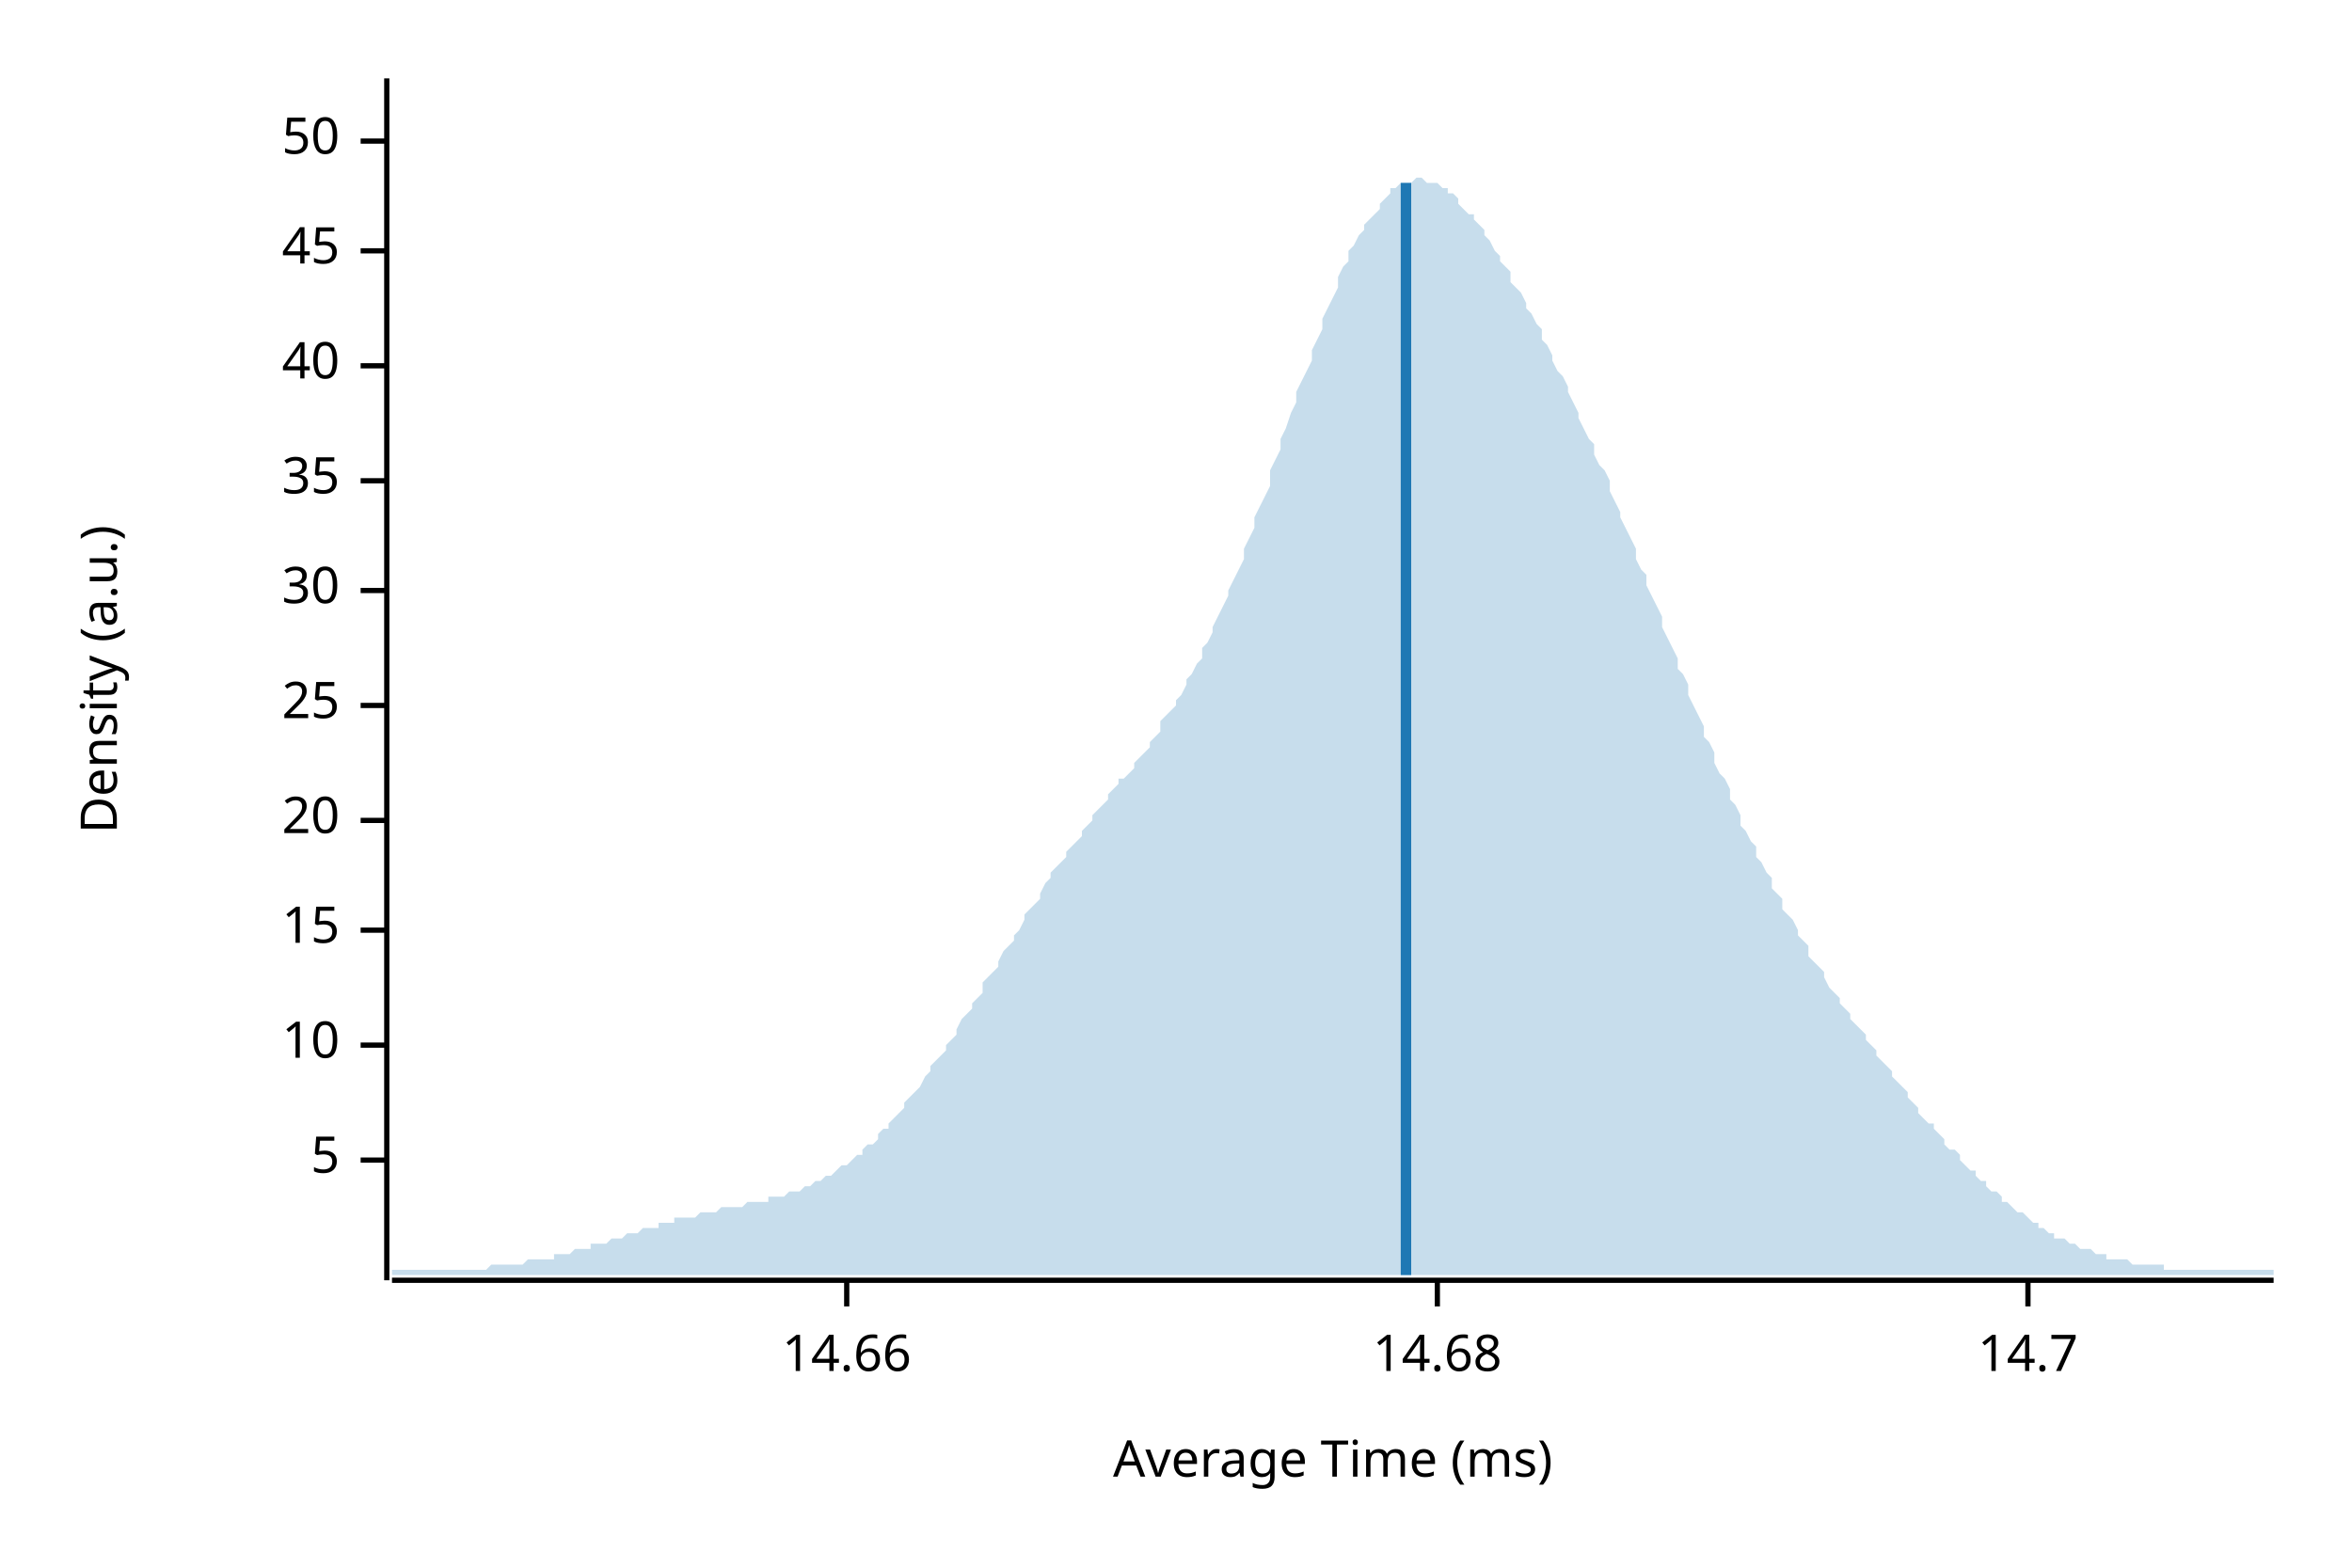
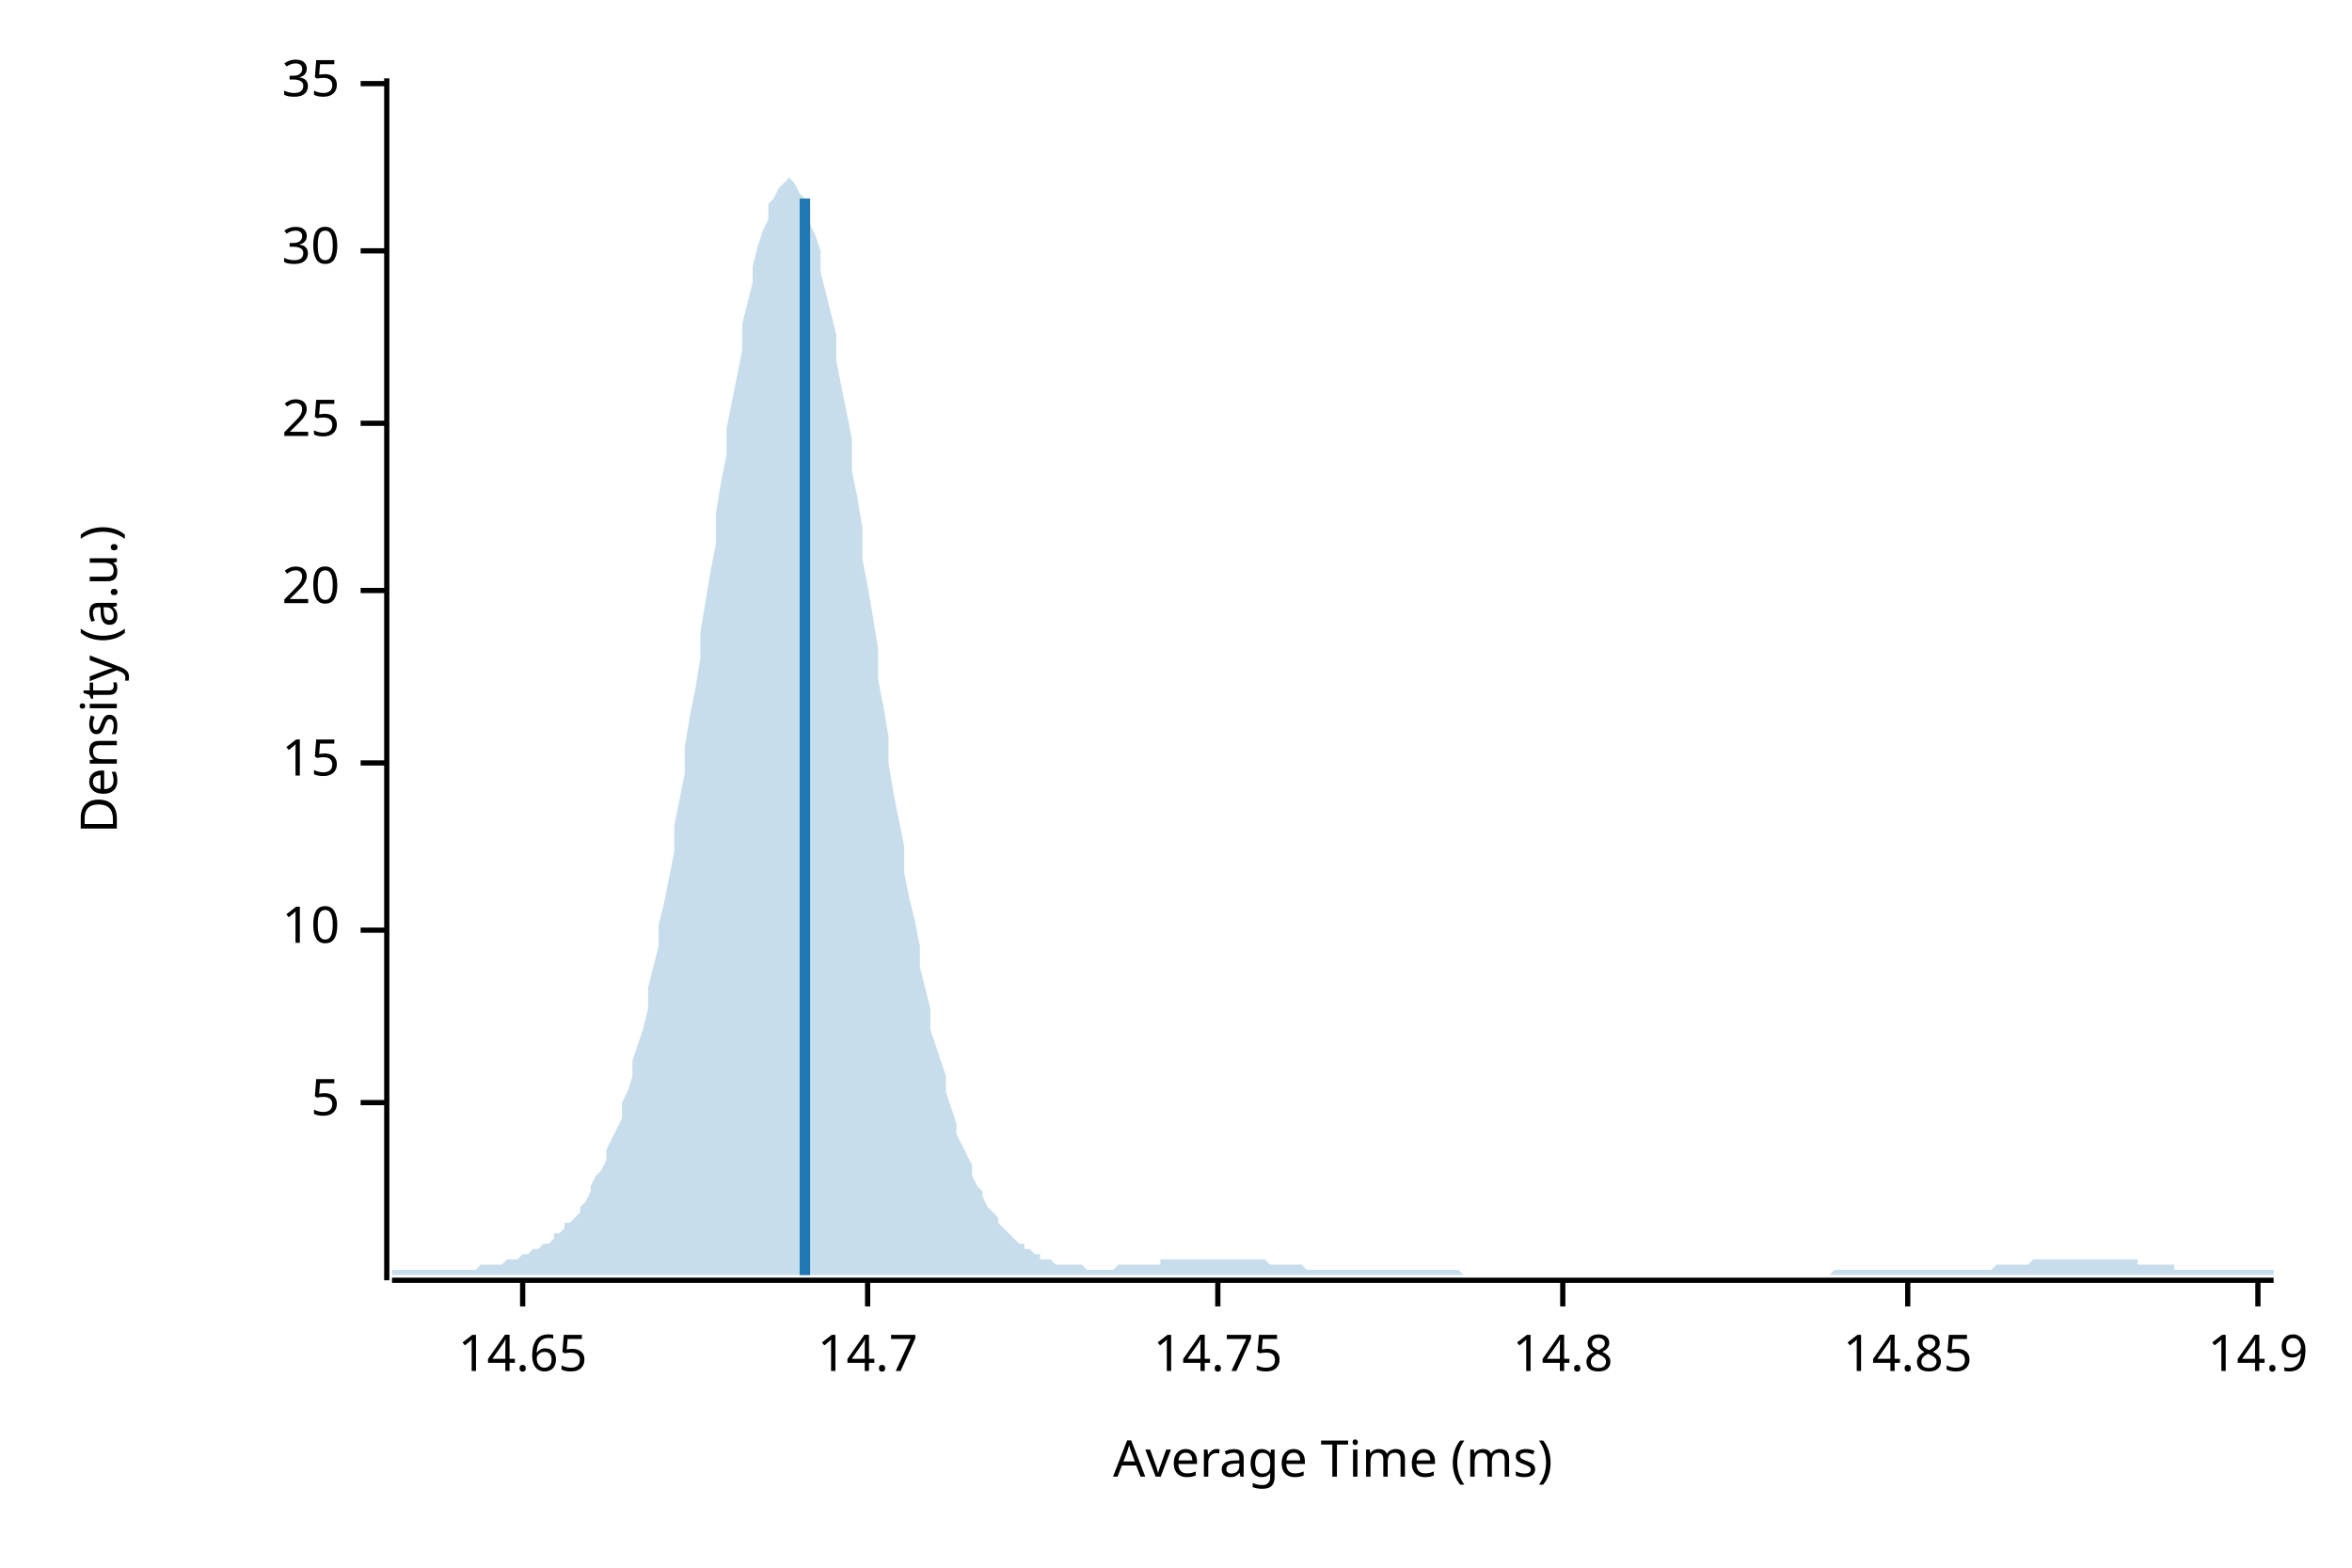
<svg xmlns="http://www.w3.org/2000/svg" width="450" height="300" viewBox="0 0 450 300">
  <text x="15" y="130" dy="0.76em" text-anchor="middle" font-family="sans-serif" font-size="9.677" opacity="1" fill="#000000" transform="rotate(270, 15, 130)">
Density (a.u.)
</text>
  <text x="255" y="285" dy="-0.5ex" text-anchor="middle" font-family="sans-serif" font-size="9.677" opacity="1" fill="#000000">
Average Time (ms)
</text>
  <polyline fill="none" opacity="1" stroke="#000000" stroke-width="1" points="74,15 74,245 " />
-   <text x="65" y="222" dy="0.5ex" text-anchor="end" font-family="sans-serif" font-size="9.677" opacity="1" fill="#000000">
+   <text x="65" y="211" dy="0.5ex" text-anchor="end" font-family="sans-serif" font-size="9.677" opacity="1" fill="#000000">
5
</text>
-   <polyline fill="none" opacity="1" stroke="#000000" stroke-width="1" points="69,222 74,222 " />
-   <text x="65" y="200" dy="0.5ex" text-anchor="end" font-family="sans-serif" font-size="9.677" opacity="1" fill="#000000">
+   <polyline fill="none" opacity="1" stroke="#000000" stroke-width="1" points="69,211 74,211 " />
+   <text x="65" y="178" dy="0.5ex" text-anchor="end" font-family="sans-serif" font-size="9.677" opacity="1" fill="#000000">
10
</text>
-   <polyline fill="none" opacity="1" stroke="#000000" stroke-width="1" points="69,200 74,200 " />
-   <text x="65" y="178" dy="0.5ex" text-anchor="end" font-family="sans-serif" font-size="9.677" opacity="1" fill="#000000">
+   <polyline fill="none" opacity="1" stroke="#000000" stroke-width="1" points="69,178 74,178 " />
+   <text x="65" y="146" dy="0.5ex" text-anchor="end" font-family="sans-serif" font-size="9.677" opacity="1" fill="#000000">
15
</text>
-   <polyline fill="none" opacity="1" stroke="#000000" stroke-width="1" points="69,178 74,178 " />
-   <text x="65" y="157" dy="0.5ex" text-anchor="end" font-family="sans-serif" font-size="9.677" opacity="1" fill="#000000">
+   <polyline fill="none" opacity="1" stroke="#000000" stroke-width="1" points="69,146 74,146 " />
+   <text x="65" y="113" dy="0.5ex" text-anchor="end" font-family="sans-serif" font-size="9.677" opacity="1" fill="#000000">
20
</text>
-   <polyline fill="none" opacity="1" stroke="#000000" stroke-width="1" points="69,157 74,157 " />
-   <text x="65" y="135" dy="0.5ex" text-anchor="end" font-family="sans-serif" font-size="9.677" opacity="1" fill="#000000">
+   <polyline fill="none" opacity="1" stroke="#000000" stroke-width="1" points="69,113 74,113 " />
+   <text x="65" y="81" dy="0.5ex" text-anchor="end" font-family="sans-serif" font-size="9.677" opacity="1" fill="#000000">
25
</text>
-   <polyline fill="none" opacity="1" stroke="#000000" stroke-width="1" points="69,135 74,135 " />
-   <text x="65" y="113" dy="0.5ex" text-anchor="end" font-family="sans-serif" font-size="9.677" opacity="1" fill="#000000">
+   <polyline fill="none" opacity="1" stroke="#000000" stroke-width="1" points="69,81 74,81 " />
+   <text x="65" y="48" dy="0.5ex" text-anchor="end" font-family="sans-serif" font-size="9.677" opacity="1" fill="#000000">
30
</text>
-   <polyline fill="none" opacity="1" stroke="#000000" stroke-width="1" points="69,113 74,113 " />
-   <text x="65" y="92" dy="0.5ex" text-anchor="end" font-family="sans-serif" font-size="9.677" opacity="1" fill="#000000">
+   <polyline fill="none" opacity="1" stroke="#000000" stroke-width="1" points="69,48 74,48 " />
+   <text x="65" y="16" dy="0.5ex" text-anchor="end" font-family="sans-serif" font-size="9.677" opacity="1" fill="#000000">
35
</text>
-   <polyline fill="none" opacity="1" stroke="#000000" stroke-width="1" points="69,92 74,92 " />
-   <text x="65" y="70" dy="0.5ex" text-anchor="end" font-family="sans-serif" font-size="9.677" opacity="1" fill="#000000">
- 40
+   <polyline fill="none" opacity="1" stroke="#000000" stroke-width="1" points="69,16 74,16 " />
+   <polyline fill="none" opacity="1" stroke="#000000" stroke-width="1" points="75,245 435,245 " />
+   <text x="100" y="255" dy="0.76em" text-anchor="middle" font-family="sans-serif" font-size="9.677" opacity="1" fill="#000000">
+ 14.65
</text>
-   <polyline fill="none" opacity="1" stroke="#000000" stroke-width="1" points="69,70 74,70 " />
-   <text x="65" y="48" dy="0.5ex" text-anchor="end" font-family="sans-serif" font-size="9.677" opacity="1" fill="#000000">
- 45
- </text>
-   <polyline fill="none" opacity="1" stroke="#000000" stroke-width="1" points="69,48 74,48 " />
-   <text x="65" y="27" dy="0.5ex" text-anchor="end" font-family="sans-serif" font-size="9.677" opacity="1" fill="#000000">
- 50
- </text>
-   <polyline fill="none" opacity="1" stroke="#000000" stroke-width="1" points="69,27 74,27 " />
-   <polyline fill="none" opacity="1" stroke="#000000" stroke-width="1" points="75,245 435,245 " />
-   <text x="162" y="255" dy="0.76em" text-anchor="middle" font-family="sans-serif" font-size="9.677" opacity="1" fill="#000000">
- 14.66
- </text>
-   <polyline fill="none" opacity="1" stroke="#000000" stroke-width="1" points="162,245 162,250 " />
-   <text x="275" y="255" dy="0.76em" text-anchor="middle" font-family="sans-serif" font-size="9.677" opacity="1" fill="#000000">
- 14.68
- </text>
-   <polyline fill="none" opacity="1" stroke="#000000" stroke-width="1" points="275,245 275,250 " />
-   <text x="388" y="255" dy="0.76em" text-anchor="middle" font-family="sans-serif" font-size="9.677" opacity="1" fill="#000000">
+   <polyline fill="none" opacity="1" stroke="#000000" stroke-width="1" points="100,245 100,250 " />
+   <text x="166" y="255" dy="0.76em" text-anchor="middle" font-family="sans-serif" font-size="9.677" opacity="1" fill="#000000">
14.7
</text>
-   <polyline fill="none" opacity="1" stroke="#000000" stroke-width="1" points="388,245 388,250 " />
-   <polygon opacity="0.25" fill="#1F78B4" points="75,243 75,243 76,243 77,243 77,243 78,243 79,243 80,243 80,243 81,243 82,243 82,243 83,243 84,243 85,243 85,243 86,243 87,243 87,243 88,243 89,243 90,243 90,243 91,243 92,243 93,243 93,243 94,242 95,242 95,242 96,242 97,242 98,242 98,242 99,242 100,242 100,242 101,241 102,241 103,241 103,241 104,241 105,241 106,241 106,240 107,240 108,240 108,240 109,240 110,239 111,239 111,239 112,239 113,239 113,238 114,238 115,238 116,238 116,238 117,237 118,237 119,237 119,237 120,236 121,236 121,236 122,236 123,235 124,235 124,235 125,235 126,235 126,234 127,234 128,234 129,234 129,233 130,233 131,233 131,233 132,233 133,233 134,232 134,232 135,232 136,232 137,232 137,232 138,231 139,231 139,231 140,231 141,231 142,231 142,231 143,230 144,230 144,230 145,230 146,230 147,230 147,229 148,229 149,229 150,229 150,229 151,228 152,228 152,228 153,228 154,227 155,227 155,227 156,226 157,226 157,226 158,225 159,225 160,224 160,224 161,223 162,223 163,222 163,222 164,221 165,221 165,220 166,219 167,219 168,218 168,217 169,216 170,216 170,215 171,214 172,213 173,212 173,211 174,210 175,209 176,208 176,208 177,206 178,205 178,204 179,203 180,202 181,201 181,200 182,199 183,198 183,197 184,195 185,194 186,193 186,192 187,191 188,190 188,188 189,187 190,186 191,185 191,184 192,182 193,181 194,180 194,179 195,178 196,176 196,175 197,174 198,173 199,172 199,171 200,169 201,168 201,167 202,166 203,165 204,164 204,163 205,162 206,161 207,160 207,159 208,158 209,157 209,156 210,155 211,154 212,153 212,152 213,151 214,150 214,149 215,149 216,148 217,147 217,146 218,145 219,144 220,143 220,142 221,141 222,140 222,138 223,137 224,136 225,135 225,134 226,133 227,131 227,130 228,129 229,127 230,126 230,124 231,123 232,121 232,120 233,118 234,116 235,114 235,113 236,111 237,109 238,107 238,105 239,103 240,101 240,99 241,97 242,95 243,93 243,90 244,88 245,86 245,84 246,82 247,79 248,77 248,75 249,73 250,71 251,69 251,67 252,65 253,63 253,61 254,59 255,57 256,55 256,53 257,51 258,50 258,48 259,47 260,45 261,44 261,43 262,42 263,41 264,40 264,39 265,38 266,37 266,36 267,36 268,35 269,35 269,35 270,35 271,34 271,34 272,34 273,35 274,35 274,35 275,35 276,36 277,36 277,37 278,37 279,38 279,39 280,40 281,41 282,41 282,42 283,43 284,44 284,45 285,46 286,48 287,49 287,50 288,51 289,52 289,54 290,55 291,56 292,58 292,59 293,60 294,62 295,63 295,65 296,66 297,68 297,69 298,71 299,72 300,74 300,75 301,77 302,79 302,80 303,82 304,84 305,85 305,87 306,89 307,90 308,92 308,94 309,96 310,98 310,99 311,101 312,103 313,105 313,107 314,109 315,110 315,112 316,114 317,116 318,118 318,120 319,122 320,124 321,126 321,128 322,129 323,131 323,133 324,135 325,137 326,139 326,141 327,142 328,144 328,146 329,148 330,149 331,151 331,153 332,154 333,156 333,158 334,159 335,161 336,162 336,164 337,165 338,167 339,168 339,170 340,171 341,172 341,174 342,175 343,176 344,178 344,179 345,180 346,181 346,183 347,184 348,185 349,186 349,187 350,189 351,190 352,191 352,192 353,193 354,194 354,195 355,196 356,197 357,198 357,199 358,200 359,201 359,202 360,203 361,204 362,205 362,206 363,207 364,208 365,209 365,210 366,211 367,212 367,213 368,214 369,215 370,215 370,216 371,217 372,218 372,219 373,220 374,220 375,221 375,222 376,223 377,224 378,224 378,225 379,226 380,226 380,227 381,228 382,228 383,229 383,230 384,230 385,231 385,231 386,232 387,232 388,233 388,233 389,234 390,234 390,235 391,235 392,236 393,236 393,237 394,237 395,237 396,238 396,238 397,238 398,239 398,239 399,239 400,239 401,240 401,240 402,240 403,240 403,241 404,241 405,241 406,241 406,241 407,241 408,242 409,242 409,242 410,242 411,242 411,242 412,242 413,242 414,242 414,243 415,243 416,243 416,243 417,243 418,243 419,243 419,243 420,243 421,243 422,243 422,243 423,243 424,243 424,243 425,243 426,243 427,243 427,243 428,243 429,243 429,243 430,243 431,243 432,243 432,243 433,243 434,243 435,243 435,244 75,244 " />
-   <polyline fill="none" opacity="1" stroke="#1F78B4" stroke-width="2" points="269,244 269,35 " />
+   <polyline fill="none" opacity="1" stroke="#000000" stroke-width="1" points="166,245 166,250 " />
+   <text x="233" y="255" dy="0.76em" text-anchor="middle" font-family="sans-serif" font-size="9.677" opacity="1" fill="#000000">
+ 14.75
+ </text>
+   <polyline fill="none" opacity="1" stroke="#000000" stroke-width="1" points="233,245 233,250 " />
+   <text x="299" y="255" dy="0.76em" text-anchor="middle" font-family="sans-serif" font-size="9.677" opacity="1" fill="#000000">
+ 14.8
+ </text>
+   <polyline fill="none" opacity="1" stroke="#000000" stroke-width="1" points="299,245 299,250 " />
+   <text x="365" y="255" dy="0.76em" text-anchor="middle" font-family="sans-serif" font-size="9.677" opacity="1" fill="#000000">
+ 14.85
+ </text>
+   <polyline fill="none" opacity="1" stroke="#000000" stroke-width="1" points="365,245 365,250 " />
+   <text x="432" y="255" dy="0.76em" text-anchor="middle" font-family="sans-serif" font-size="9.677" opacity="1" fill="#000000">
+ 14.9
+ </text>
+   <polyline fill="none" opacity="1" stroke="#000000" stroke-width="1" points="432,245 432,250 " />
+   <polygon opacity="0.25" fill="#1F78B4" points="75,243 75,243 76,243 77,243 77,243 78,243 79,243 80,243 80,243 81,243 82,243 82,243 83,243 84,243 85,243 85,243 86,243 87,243 87,243 88,243 89,243 90,243 90,243 91,243 92,242 93,242 93,242 94,242 95,242 95,242 96,242 97,241 98,241 98,241 99,241 100,240 100,240 101,240 102,239 103,239 103,239 104,238 105,238 106,237 106,236 107,236 108,235 108,234 109,234 110,233 111,232 111,231 112,230 113,228 113,227 114,225 115,224 116,222 116,220 117,218 118,216 119,214 119,211 120,209 121,206 121,203 122,200 123,197 124,193 124,189 125,185 126,181 126,177 127,173 128,168 129,163 129,158 130,153 131,148 131,143 132,137 133,132 134,126 134,121 135,115 136,109 137,104 137,98 138,92 139,87 139,82 140,77 141,72 142,67 142,62 143,58 144,54 144,51 145,47 146,44 147,42 147,39 148,38 149,36 150,35 150,35 151,34 152,35 152,35 153,37 154,38 155,40 155,43 156,45 157,48 157,52 158,56 159,60 160,64 160,69 161,74 162,79 163,84 163,90 164,95 165,101 165,107 166,112 167,118 168,124 168,130 169,135 170,141 170,146 171,152 172,157 173,162 173,167 174,172 175,176 176,181 176,185 177,189 178,193 178,197 179,200 180,203 181,206 181,209 182,212 183,215 183,217 184,219 185,221 186,223 186,225 187,227 188,228 188,229 189,231 190,232 191,233 191,234 192,235 193,236 194,237 194,237 195,238 196,238 196,239 197,239 198,240 199,240 199,241 200,241 201,241 201,241 202,242 203,242 204,242 204,242 205,242 206,242 207,242 207,242 208,243 209,243 209,243 210,243 211,243 212,243 212,243 213,243 214,242 214,242 215,242 216,242 217,242 217,242 218,242 219,242 220,242 220,242 221,242 222,242 222,241 223,241 224,241 225,241 225,241 226,241 227,241 227,241 228,241 229,241 230,241 230,241 231,241 232,241 232,241 233,241 234,241 235,241 235,241 236,241 237,241 238,241 238,241 239,241 240,241 240,241 241,241 242,241 243,242 243,242 244,242 245,242 245,242 246,242 247,242 248,242 248,242 249,242 250,243 251,243 251,243 252,243 253,243 253,243 254,243 255,243 256,243 256,243 257,243 258,243 258,243 259,243 260,243 261,243 261,243 262,243 263,243 264,243 264,243 265,243 266,243 266,243 267,243 268,243 269,243 269,243 270,243 271,243 271,243 272,243 273,243 274,243 274,243 275,243 276,243 277,243 277,243 278,243 279,243 279,243 280,244 281,244 282,244 282,244 283,244 284,244 284,244 285,244 286,244 287,244 287,244 288,244 289,244 289,244 290,244 291,244 292,244 292,244 293,244 294,244 295,244 295,244 296,244 297,244 297,244 298,244 299,244 300,244 300,244 301,244 302,244 302,244 303,244 304,244 305,244 305,244 306,244 307,244 308,244 308,244 309,244 310,244 310,244 311,244 312,244 313,244 313,244 314,244 315,244 315,244 316,244 317,244 318,244 318,244 319,244 320,244 321,244 321,244 322,244 323,244 323,244 324,244 325,244 326,244 326,244 327,244 328,244 328,244 329,244 330,244 331,244 331,244 332,244 333,244 333,244 334,244 335,244 336,244 336,244 337,244 338,244 339,244 339,244 340,244 341,244 341,244 342,244 343,244 344,244 344,244 345,244 346,244 346,244 347,244 348,244 349,244 349,244 350,244 351,243 352,243 352,243 353,243 354,243 354,243 355,243 356,243 357,243 357,243 358,243 359,243 359,243 360,243 361,243 362,243 362,243 363,243 364,243 365,243 365,243 366,243 367,243 367,243 368,243 369,243 370,243 370,243 371,243 372,243 372,243 373,243 374,243 375,243 375,243 376,243 377,243 378,243 378,243 379,243 380,243 380,243 381,243 382,242 383,242 383,242 384,242 385,242 385,242 386,242 387,242 388,242 388,242 389,241 390,241 390,241 391,241 392,241 393,241 393,241 394,241 395,241 396,241 396,241 397,241 398,241 398,241 399,241 400,241 401,241 401,241 402,241 403,241 403,241 404,241 405,241 406,241 406,241 407,241 408,241 409,241 409,242 410,242 411,242 411,242 412,242 413,242 414,242 414,242 415,242 416,242 416,243 417,243 418,243 419,243 419,243 420,243 421,243 422,243 422,243 423,243 424,243 424,243 425,243 426,243 427,243 427,243 428,243 429,243 429,243 430,243 431,243 432,243 432,243 433,243 434,243 435,243 435,244 75,244 " />
+   <polyline fill="none" opacity="1" stroke="#1F78B4" stroke-width="2" points="154,244 154,38 " />
</svg>
